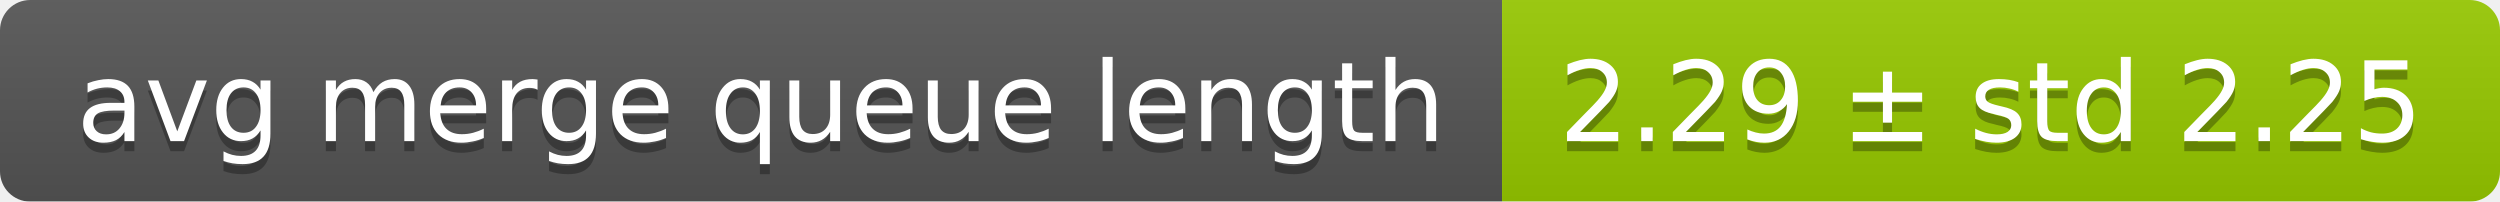
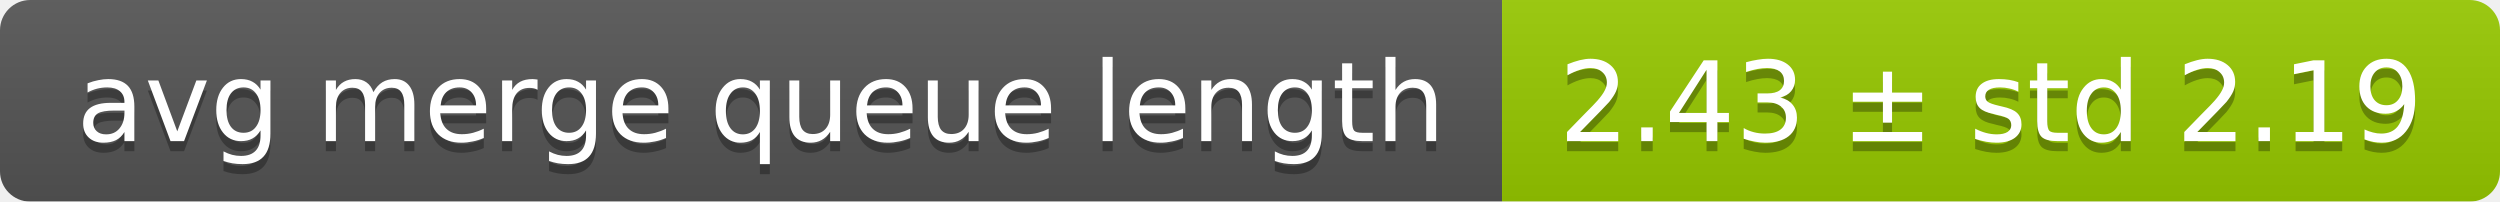
<svg xmlns="http://www.w3.org/2000/svg" width="248" height="20">
  <linearGradient id="smooth" x2="0" y2="100%">
    <stop offset="0" stop-color="#bbb" stop-opacity=".1" />
    <stop offset="1" stop-opacity=".1" />
  </linearGradient>
  <mask id="round">
    <rect width="248" height="20" rx="3" fill="#fff" />
  </mask>
  <g mask="url(#round)">
    <rect width="149" height="20" fill="#555" />
    <rect x="149" width="99" height="20" fill="#97ca00" />
    <rect width="248" height="20" fill="url(#smooth)" />
  </g>
  <g fill="#fff" text-anchor="middle" font-family="DejaVu Sans,Verdana,Geneva,sans-serif" font-size="11">
    <text x="75.5" y="15" fill="#010101" fill-opacity=".3">avg merge queue length</text>
    <text x="75.5" y="14">avg merge queue length</text>
-     <text x="197.5" y="15" fill="#010101" fill-opacity=".3">2.29 ± std 2.25</text>
-     <text x="197.5" y="14">2.29 ± std 2.25</text>
+     <text x="197.5" y="15" fill="#010101" fill-opacity=".3">2.43 ± std 2.19</text>
+     <text x="197.5" y="14">2.43 ± std 2.19</text>
  </g>
</svg>
